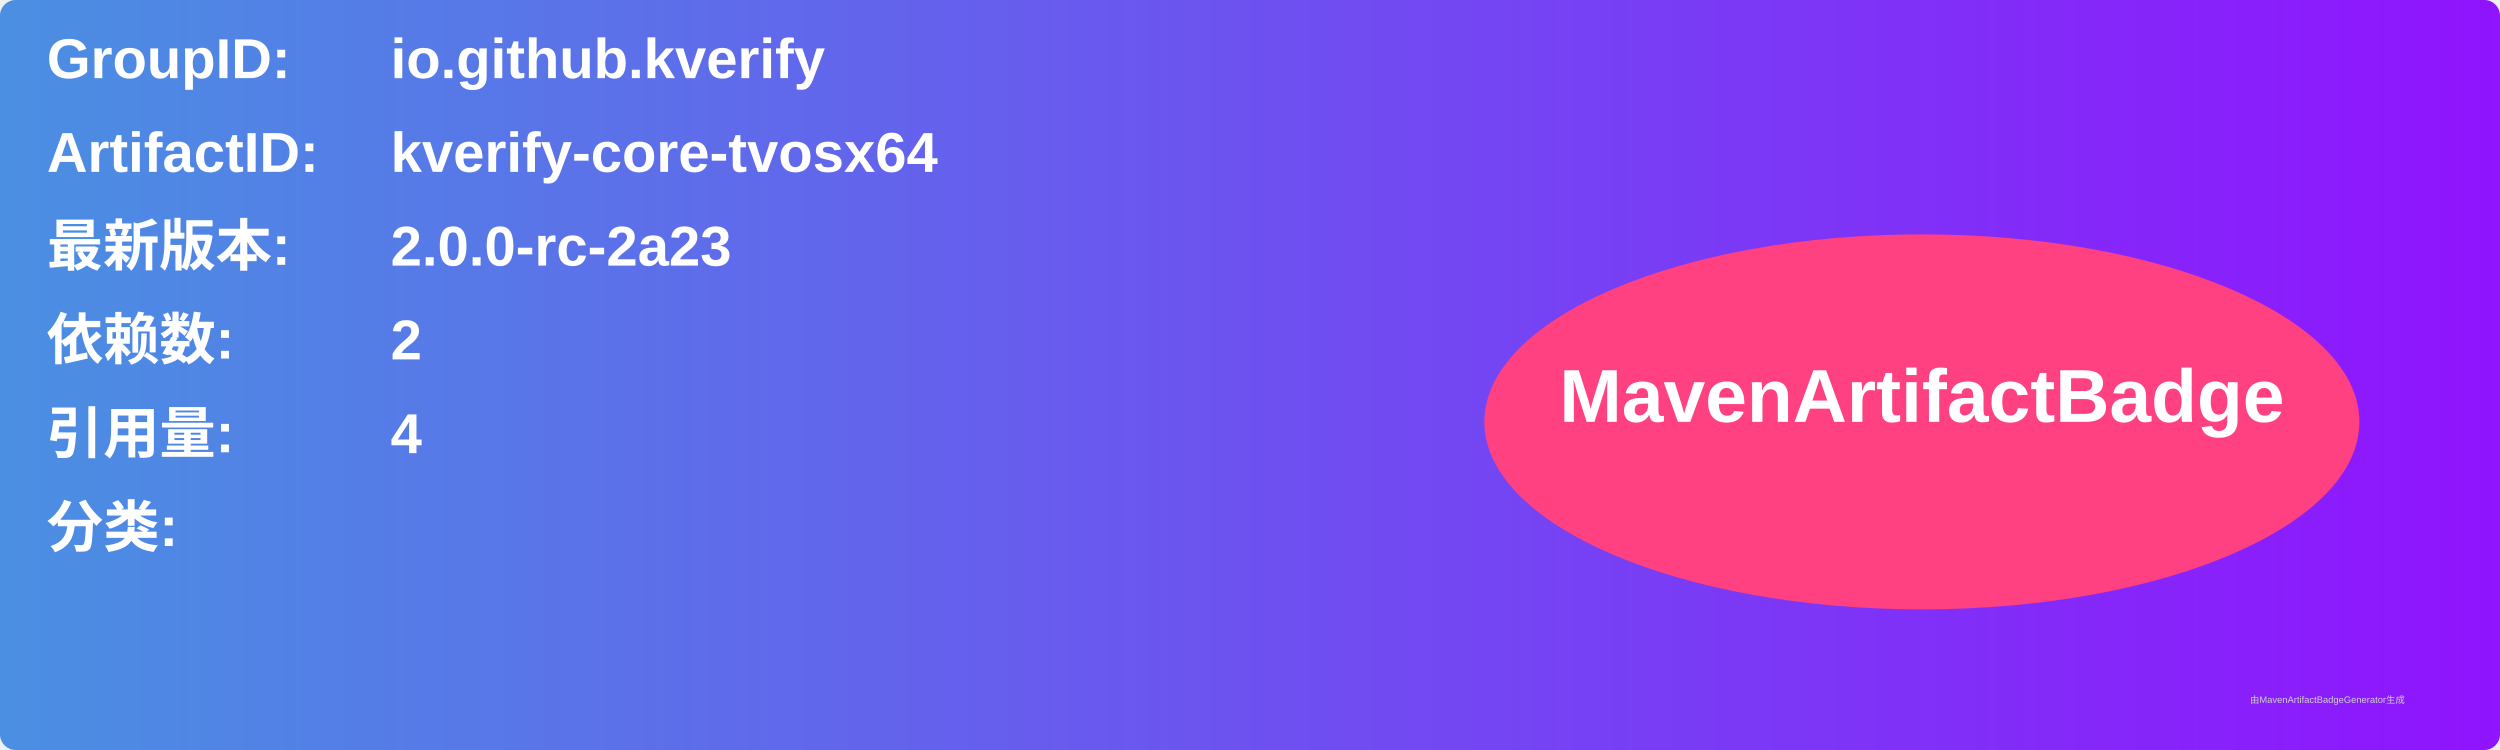
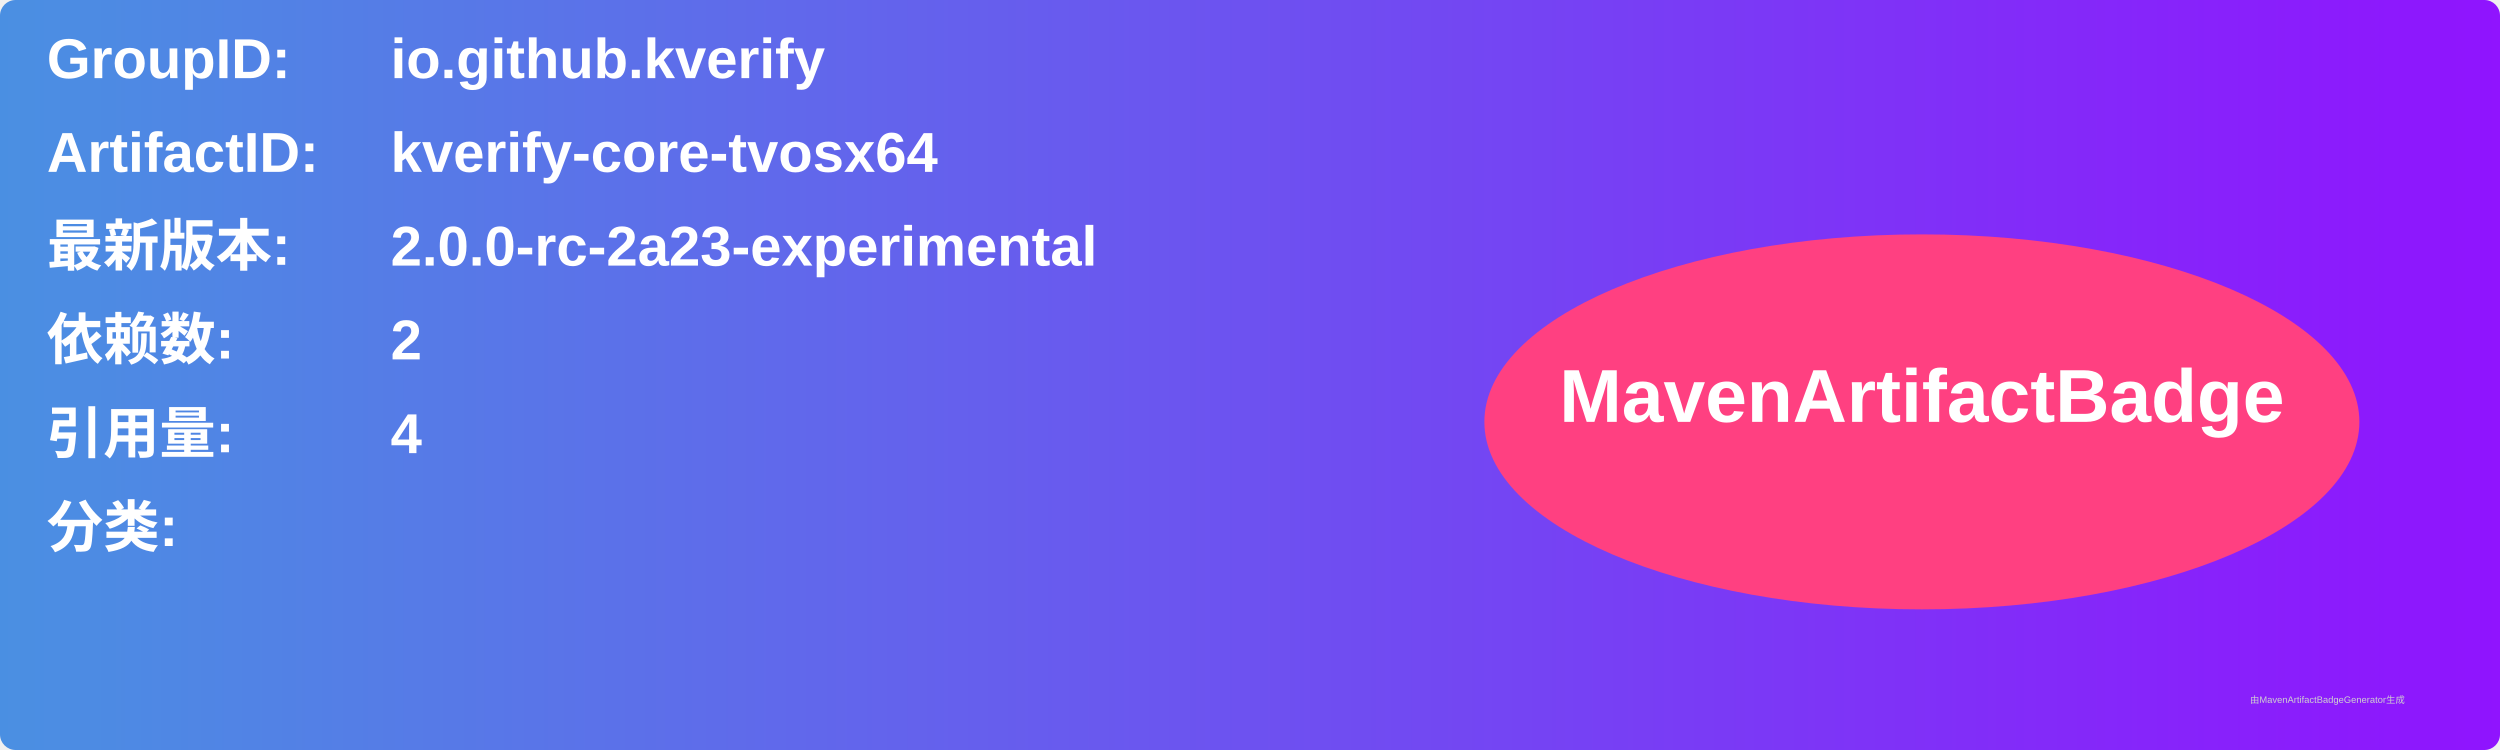
<svg xmlns="http://www.w3.org/2000/svg" width="800" height="240" viewBox="0 0 800 240">
  <linearGradient id="grad" x1="0%" y1="0%" x2="100%" y2="0%">
    <stop offset="0%" stop-color="#4a90e2" />
    <stop offset="100%" stop-color="#9013fe" />
  </linearGradient>
  <rect width="100%" height="100%" rx="5" ry="5" fill="url(#grad)" />
  <g transform="translate(15, 15)">
    <text x="0" y="10" font-family="Arial" font-size="18" fill="white" font-weight="bold" width="260">GroupID:</text>
    <text x="110" y="10" font-family="Arial" font-size="18" fill="white" font-weight="bold" width="460">io.github.kverify</text>
    <text x="0" y="40" font-family="Arial" font-size="18" fill="white" font-weight="bold" width="260">ArtifactID:</text>
    <text x="110" y="40" font-family="Arial" font-size="18" fill="white" font-weight="bold" width="460">kverify-core-tvosx64</text>
    <text x="0" y="70" font-family="Arial" font-size="18" fill="white" font-weight="bold">最新版本:</text>
    <text x="110" y="70" font-family="Arial" font-size="18" fill="white" font-weight="bold">
-       <tspan font-weight="bold">2.0.0-rc-2a23</tspan>
+       <tspan font-weight="bold">2.0.0-rc-2a23-experimental</tspan>
    </text>
    <text x="0" y="100" font-family="Arial" font-size="18" fill="white" font-weight="bold">依赖数: </text>
    <text x="110" y="100" font-family="Arial" font-size="18" fill="white">
      <tspan font-weight="bold">2</tspan>
    </text>
    <text x="0" y="130" font-family="Arial" font-size="18" fill="white" font-weight="bold">引用量: </text>
    <text x="110" y="130" font-family="Arial" font-size="18" fill="white">
      <tspan font-weight="bold">4</tspan>
    </text>
    <text x="0" y="160" font-family="Arial" font-size="18" fill="white" font-weight="bold">分类:</text>
    <text x="10" y="190" font-family="Arial" font-size="10" fill="white">
      <tspan font-weight="bold" />
    </text>
    <ellipse cx="600" cy="120" rx="140" ry="60" fill="#ff4081" />
    <text x="600" y="120" text-anchor="middle" font-family="Arial" font-size="24" fill="white" font-weight="bold">MavenArtifactBadge</text>
  </g>
  <text x="720" y="225" font-family="Arial" font-size="3" fill="#d0d0d0">由MavenArtifactBadgeGenerator生成</text>
</svg>
